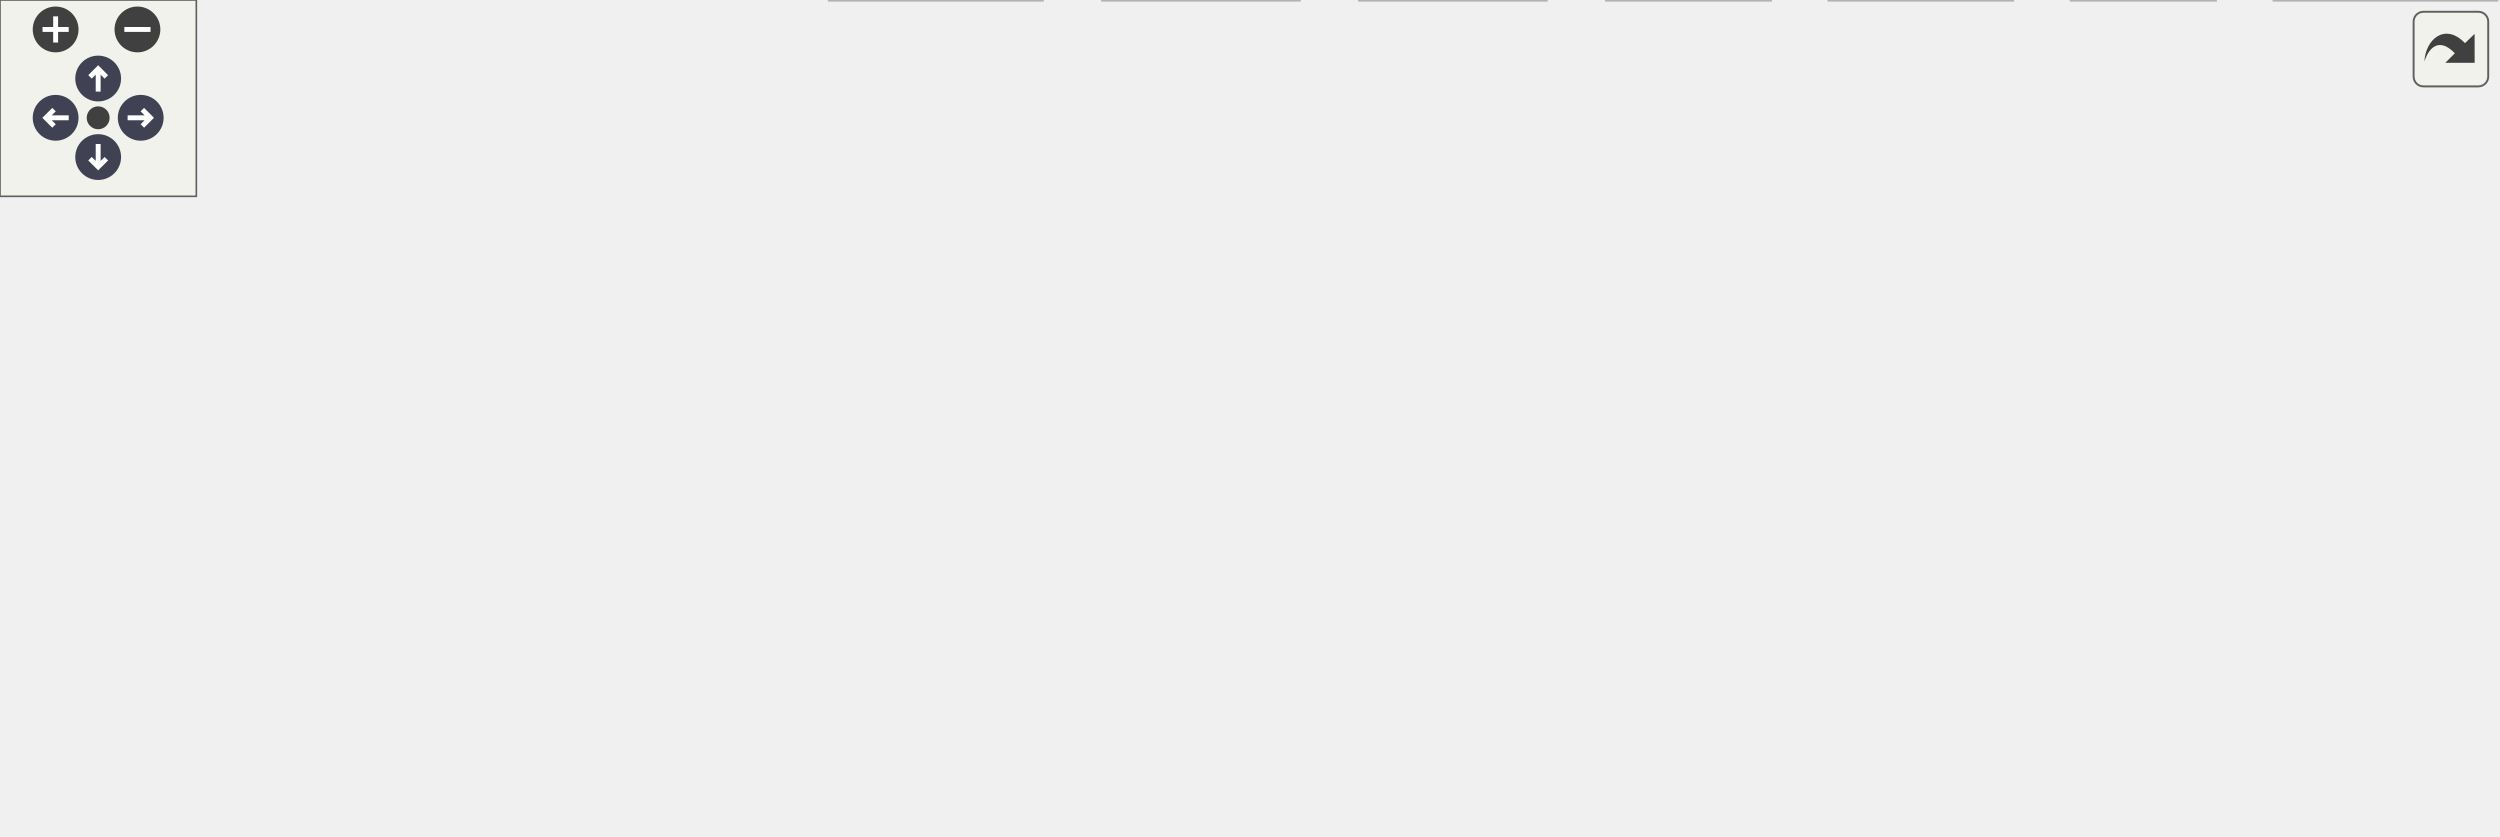
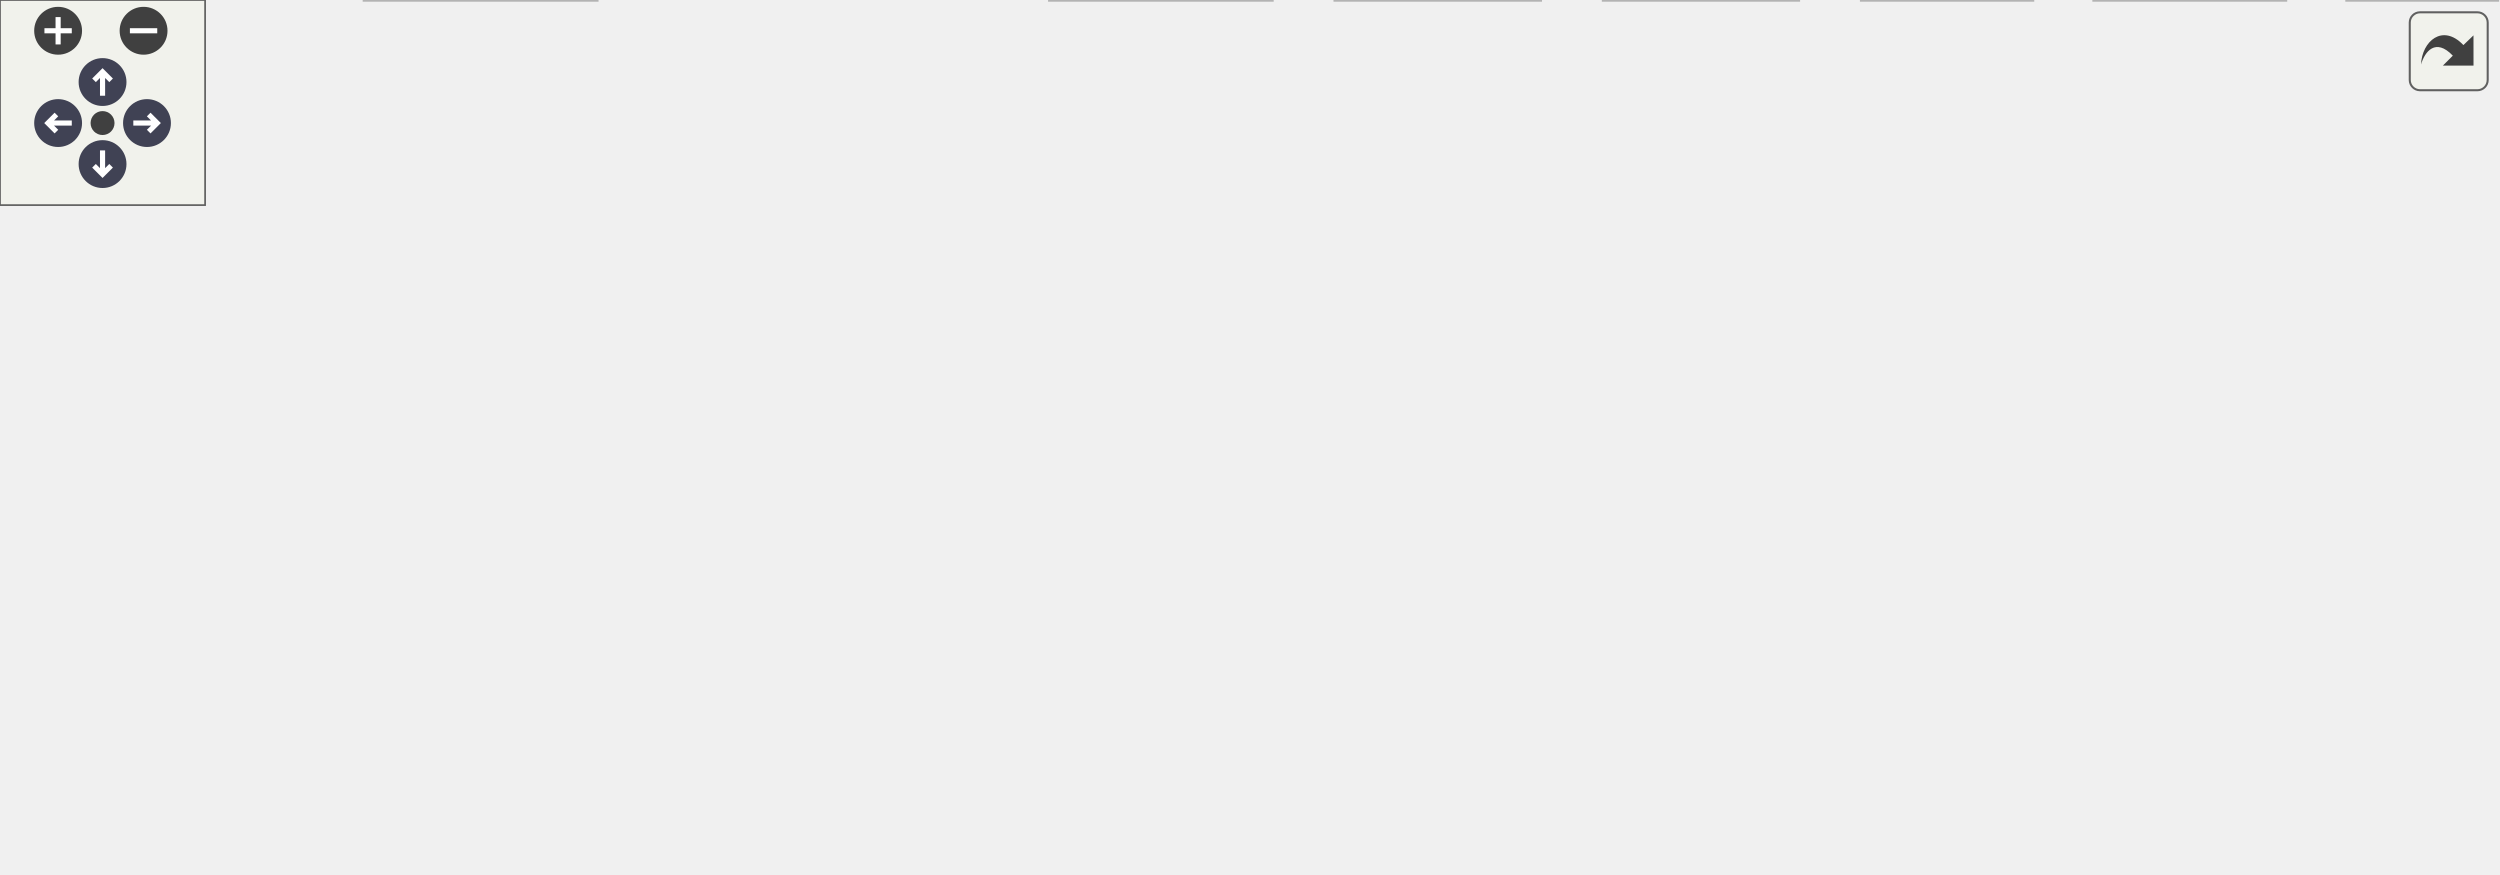
<svg xmlns="http://www.w3.org/2000/svg" xmlns:xlink="http://www.w3.org/1999/xlink" id="main" version="1.1" xml:space="preserve">
  <style type="text/css">
.node, .edge {opacity: 0.7;}
.node.selected, .edge.selected {opacity: 1;}
.edge:hover path { stroke: red; }
.edge:hover polygon { stroke: red; fill: red; }
</style>
  <defs>
    <circle id="rim" cx="0" cy="0" r="7" />
    <circle id="rim2" cx="0" cy="0" r="3.5" />
    <g id="zoomPlus">
      <use xlink:href="#rim" fill="#404040">
        <set attributeName="fill" to="#808080" begin="zoomplus.mouseover" end="zoomplus.mouseout" />
      </use>
      <path d="M-4,0h8M0,-4v8" fill="none" stroke="white" stroke-width="1.5" pointer-events="none" />
    </g>
    <g id="zoomMin">
      <use xlink:href="#rim" fill="#404040">
        <set attributeName="fill" to="#808080" begin="zoomminus.mouseover" end="zoomminus.mouseout" />
      </use>
      <path d="M-4,0h8" fill="none" stroke="white" stroke-width="1.5" pointer-events="none" />
    </g>
    <g id="arrowUp" transform="translate(30 24)">
      <use xlink:href="#rim" />
      <path pointer-events="none" fill="none" stroke="white" stroke-width="1.5" d="M0,-3.0v7 M-2.5,-0.5L0,-3.0L2.5,-0.5" />
    </g>
    <g id="arrowRight" transform="rotate(90) translate(36 -43)">
      <use xlink:href="#rim" />
      <path pointer-events="none" fill="none" stroke="white" stroke-width="1.5" d="M0,-3.0v7 M-2.5,-0.5L0,-3.0L2.5,-0.5" />
    </g>
    <g id="arrowDown" transform="rotate(180) translate(-30 -48)">
      <use xlink:href="#rim" />
      <path pointer-events="none" fill="none" stroke="white" stroke-width="1.5" d="M0,-3.0v7 M-2.5,-0.5L0,-3.0L2.5,-0.5" />
    </g>
    <g id="arrowLeft" transform="rotate(270) translate(-36 17)">
      <use xlink:href="#rim" />
      <path pointer-events="none" fill="none" stroke="white" stroke-width="1.5" d="M0,-3.0v7 M-2.5,-0.5L0,-3.0L2.5,-0.5" />
    </g>
    <g id="resetDef">
      <use xlink:href="#rim2" fill="#404040">
        <set attributeName="fill" to="#808080" begin="reset.mouseover" end="reset.mouseout" />
      </use>
    </g>
  </defs>
  <svg id="graph" class="graph">
    <g id="viewport">
      <g id="Node000001" class="node">
        <g id="a_Node000001">
          <a xlink:title=" ">
-             <polygon fill="#999999" stroke="#666666" points="369.5,-195 246.5,-195 246.5,-176 369.5,-176 369.5,-195" />
-             <text text-anchor="middle" x="308" y="-183" font-family="Helvetica,sans-Serif" font-size="10.00">include/mim/ast/tok.h</text>
+             <polygon fill="#999999" stroke="#666666" points="200.1,-195 77.1,-195 77.1,-176 200.1,-176 200.1,-195" />
+             <text text-anchor="middle" x="138.6" y="-183" font-family="Helvetica,sans-Serif" font-size="10.00">include/mim/ast/tok.h</text>
          </a>
        </g>
      </g>
      <g id="Node000002" class="node">
        <g id="a_Node000002">
-           <a xlink:href="dbg_8h.html" target="_top" xlink:title=" ">
-             <polygon fill="white" stroke="#666666" points="352,-140 264,-140 264,-121 352,-121 352,-140" />
-             <text text-anchor="middle" x="308" y="-128" font-family="Helvetica,sans-Serif" font-size="10.00">mim/util/dbg.h</text>
+           <a xlink:title=" ">
+             <polygon fill="#e0e0e0" stroke="#999999" points="174.6,-19 106.6,-19 106.6,0 174.6,0 174.6,-19" />
+             <text text-anchor="middle" x="140.6" y="-7" font-family="Helvetica,sans-Serif" font-size="10.00">fe/assert.h</text>
          </a>
        </g>
      </g>
      <g id="edge1_Node000001_Node000002" class="edge">
        <g id="a_edge1_Node000001_Node000002">
          <a xlink:title=" ">
-             <path fill="none" stroke="#63b8ff" d="M308,-175.75C308,-168.8 308,-158.85 308,-150.13" />
-             <polygon fill="#63b8ff" stroke="#63b8ff" points="311.5,-150.09 308,-140.09 304.5,-150.09 311.5,-150.09" />
+             <path fill="none" stroke="#63b8ff" d="M116.98,-175.9C71.18,-156.43 -28.47,-106.62 8.6,-55 28.41,-27.41 66.21,-16.7 96.3,-12.65" />
+             <polygon fill="#63b8ff" stroke="#63b8ff" points="97.04,-16.09 106.58,-11.48 96.25,-9.14 97.04,-16.09" />
          </a>
        </g>
      </g>
      <g id="Node000003" class="node">
        <g id="a_Node000003">
-           <a xlink:title=" ">
-             <polygon fill="#e0e0e0" stroke="#999999" points="104,-85 0,-85 0,-55 104,-55 104,-85" />
-             <text text-anchor="start" x="8" y="-73" font-family="Helvetica,sans-Serif" font-size="10.00">absl/container/flat</text>
-             <text text-anchor="middle" x="52" y="-62" font-family="Helvetica,sans-Serif" font-size="10.00">_hash_map.h</text>
-           </a>
-         </g>
-       </g>
-       <g id="edge2_Node000002_Node000003" class="edge">
-         <g id="a_edge2_Node000002_Node000003">
-           <a xlink:title=" ">
-             <path fill="none" stroke="#63b8ff" d="M270.61,-120.98C233.43,-112.51 174.47,-99.06 114.3,-85.3" />
-             <polygon fill="#63b8ff" stroke="#63b8ff" points="114.77,-81.81 104.24,-82.99 113.21,-88.64 114.77,-81.81" />
+           <a xlink:href="dbg_8h.html" target="_top" xlink:title=" ">
+             <polygon fill="white" stroke="#666666" points="332.6,-140 244.6,-140 244.6,-121 332.6,-121 332.6,-140" />
+             <text text-anchor="middle" x="288.6" y="-128" font-family="Helvetica,sans-Serif" font-size="10.00">mim/util/dbg.h</text>
+           </a>
+         </g>
+       </g>
+       <g id="edge2_Node000001_Node000003" class="edge">
+         <g id="a_edge2_Node000001_Node000003">
+           <a xlink:title=" ">
+             <path fill="none" stroke="#63b8ff" d="M162.7,-175.98C187.48,-167.23 226.3,-153.51 254.29,-143.62" />
+             <polygon fill="#63b8ff" stroke="#63b8ff" points="255.8,-146.8 264.06,-140.17 253.47,-140.2 255.8,-146.8" />
          </a>
        </g>
      </g>
      <g id="Node000004" class="node">
        <g id="a_Node000004">
          <a xlink:title=" ">
-             <polygon fill="#e0e0e0" stroke="#999999" points="226,-85 122,-85 122,-55 226,-55 226,-85" />
-             <text text-anchor="start" x="130" y="-73" font-family="Helvetica,sans-Serif" font-size="10.00">absl/container/flat</text>
-             <text text-anchor="middle" x="174" y="-62" font-family="Helvetica,sans-Serif" font-size="10.00">_hash_set.h</text>
-           </a>
-         </g>
-       </g>
-       <g id="edge3_Node000002_Node000004" class="edge">
-         <g id="a_edge3_Node000002_Node000004">
-           <a xlink:title=" ">
-             <path fill="none" stroke="#63b8ff" d="M288.52,-120.99C269.48,-112.68 239.91,-99.78 215.59,-89.16" />
-             <polygon fill="#63b8ff" stroke="#63b8ff" points="216.78,-85.86 206.22,-85.06 213.98,-92.27 216.78,-85.86" />
+             <polygon fill="#e0e0e0" stroke="#999999" points="121.6,-85 17.6,-85 17.6,-55 121.6,-55 121.6,-85" />
+             <text text-anchor="start" x="25.6" y="-73" font-family="Helvetica,sans-Serif" font-size="10.00">absl/container/flat</text>
+             <text text-anchor="middle" x="69.6" y="-62" font-family="Helvetica,sans-Serif" font-size="10.00">_hash_map.h</text>
+           </a>
+         </g>
+       </g>
+       <g id="edge3_Node000003_Node000004" class="edge">
+         <g id="a_edge3_Node000003_Node000004">
+           <a xlink:title=" ">
+             <path fill="none" stroke="#63b8ff" d="M256.75,-120.99C224.1,-112.27 172.45,-98.47 131.67,-87.58" />
+             <polygon fill="#63b8ff" stroke="#63b8ff" points="132.39,-84.15 121.83,-84.95 130.58,-90.91 132.39,-84.15" />
          </a>
        </g>
      </g>
      <g id="Node000005" class="node">
        <g id="a_Node000005">
          <a xlink:title=" ">
-             <polygon fill="#e0e0e0" stroke="#999999" points="297.5,-79.5 244.5,-79.5 244.5,-60.5 297.5,-60.5 297.5,-79.5" />
-             <text text-anchor="middle" x="271" y="-67.5" font-family="Helvetica,sans-Serif" font-size="10.00">fe/loc.h</text>
-           </a>
-         </g>
-       </g>
-       <g id="edge4_Node000002_Node000005" class="edge">
-         <g id="a_edge4_Node000002_Node000005">
-           <a xlink:title=" ">
-             <path fill="none" stroke="#63b8ff" d="M302.54,-120.87C297.13,-112.31 288.69,-98.97 281.9,-88.24" />
-             <polygon fill="#63b8ff" stroke="#63b8ff" points="284.79,-86.25 276.48,-79.67 278.87,-89.99 284.79,-86.25" />
+             <polygon fill="#e0e0e0" stroke="#999999" points="243.6,-85 139.6,-85 139.6,-55 243.6,-55 243.6,-85" />
+             <text text-anchor="start" x="147.6" y="-73" font-family="Helvetica,sans-Serif" font-size="10.00">absl/container/flat</text>
+             <text text-anchor="middle" x="191.6" y="-62" font-family="Helvetica,sans-Serif" font-size="10.00">_hash_set.h</text>
+           </a>
+         </g>
+       </g>
+       <g id="edge4_Node000003_Node000005" class="edge">
+         <g id="a_edge4_Node000003_Node000005">
+           <a xlink:title=" ">
+             <path fill="none" stroke="#63b8ff" d="M274.29,-120.87C261,-112.86 240.76,-100.65 223.62,-90.31" />
+             <polygon fill="#63b8ff" stroke="#63b8ff" points="225.37,-87.28 215,-85.11 221.76,-93.28 225.37,-87.28" />
          </a>
        </g>
      </g>
      <g id="Node000006" class="node">
        <g id="a_Node000006">
          <a xlink:title=" ">
-             <polygon fill="#e0e0e0" stroke="#999999" points="374.5,-79.5 315.5,-79.5 315.5,-60.5 374.5,-60.5 374.5,-79.5" />
-             <text text-anchor="middle" x="345" y="-67.5" font-family="Helvetica,sans-Serif" font-size="10.00">fe/sym.h</text>
-           </a>
-         </g>
-       </g>
-       <g id="edge5_Node000002_Node000006" class="edge">
-         <g id="a_edge5_Node000002_Node000006">
-           <a xlink:title=" ">
-             <path fill="none" stroke="#63b8ff" d="M313.46,-120.87C318.87,-112.31 327.31,-98.97 334.1,-88.24" />
-             <polygon fill="#63b8ff" stroke="#63b8ff" points="337.13,-89.99 339.52,-79.67 331.21,-86.25 337.13,-89.99" />
+             <polygon fill="#e0e0e0" stroke="#999999" points="315.1,-79.5 262.1,-79.5 262.1,-60.5 315.1,-60.5 315.1,-79.5" />
+             <text text-anchor="middle" x="288.6" y="-67.5" font-family="Helvetica,sans-Serif" font-size="10.00">fe/loc.h</text>
+           </a>
+         </g>
+       </g>
+       <g id="edge5_Node000003_Node000006" class="edge">
+         <g id="a_edge5_Node000003_Node000006">
+           <a xlink:title=" ">
+             <path fill="none" stroke="#63b8ff" d="M288.6,-120.87C288.6,-112.75 288.6,-100.31 288.6,-89.89" />
+             <polygon fill="#63b8ff" stroke="#63b8ff" points="292.1,-89.67 288.6,-79.67 285.1,-89.67 292.1,-89.67" />
          </a>
        </g>
      </g>
      <g id="Node000007" class="node">
        <g id="a_Node000007">
          <a xlink:title=" ">
-             <polygon fill="#e0e0e0" stroke="#999999" points="451.5,-79.5 392.5,-79.5 392.5,-60.5 451.5,-60.5 451.5,-79.5" />
-             <text text-anchor="middle" x="422" y="-67.5" font-family="Helvetica,sans-Serif" font-size="10.00">rang.hpp</text>
-           </a>
-         </g>
-       </g>
-       <g id="edge6_Node000002_Node000007" class="edge">
-         <g id="a_edge6_Node000002_Node000007">
-           <a xlink:title=" ">
-             <path fill="none" stroke="#63b8ff" d="M324.82,-120.87C343.6,-111.23 374.2,-95.53 396.05,-84.31" />
-             <polygon fill="#63b8ff" stroke="#63b8ff" points="397.81,-87.35 405.11,-79.67 394.61,-81.12 397.81,-87.35" />
+             <polygon fill="#e0e0e0" stroke="#999999" points="392.1,-79.5 333.1,-79.5 333.1,-60.5 392.1,-60.5 392.1,-79.5" />
+             <text text-anchor="middle" x="362.6" y="-67.5" font-family="Helvetica,sans-Serif" font-size="10.00">fe/sym.h</text>
+           </a>
+         </g>
+       </g>
+       <g id="edge6_Node000003_Node000007" class="edge">
+         <g id="a_edge6_Node000003_Node000007">
+           <a xlink:title=" ">
+             <path fill="none" stroke="#63b8ff" d="M299.52,-120.87C311.1,-111.71 329.63,-97.06 343.62,-86.01" />
+             <polygon fill="#63b8ff" stroke="#63b8ff" points="345.96,-88.61 351.64,-79.67 341.62,-83.12 345.96,-88.61" />
          </a>
        </g>
      </g>
      <g id="Node000008" class="node">
        <g id="a_Node000008">
-           <a xlink:href="print_8h.html" target="_top" xlink:title=" ">
-             <polygon fill="white" stroke="#666666" points="562,-79.5 470,-79.5 470,-60.5 562,-60.5 562,-79.5" />
-             <text text-anchor="middle" x="516" y="-67.5" font-family="Helvetica,sans-Serif" font-size="10.00">mim/util/print.h</text>
-           </a>
-         </g>
-       </g>
-       <g id="edge7_Node000002_Node000008" class="edge">
-         <g id="a_edge7_Node000002_Node000008">
-           <a xlink:title=" ">
-             <path fill="none" stroke="#63b8ff" d="M338.24,-120.99C374.6,-110.77 435.73,-93.58 475.97,-82.26" />
-             <polygon fill="#63b8ff" stroke="#63b8ff" points="477.04,-85.59 485.72,-79.52 475.14,-78.85 477.04,-85.59" />
+           <a xlink:title=" ">
+             <polygon fill="#e0e0e0" stroke="#999999" points="469.1,-79.5 410.1,-79.5 410.1,-60.5 469.1,-60.5 469.1,-79.5" />
+             <text text-anchor="middle" x="439.6" y="-67.5" font-family="Helvetica,sans-Serif" font-size="10.00">rang.hpp</text>
+           </a>
+         </g>
+       </g>
+       <g id="edge7_Node000003_Node000008" class="edge">
+         <g id="a_edge7_Node000003_Node000008">
+           <a xlink:title=" ">
+             <path fill="none" stroke="#63b8ff" d="M310.56,-120.99C336.28,-111.03 379.08,-94.45 408.28,-83.13" />
+             <polygon fill="#63b8ff" stroke="#63b8ff" points="409.56,-86.39 417.62,-79.52 407.03,-79.87 409.56,-86.39" />
          </a>
        </g>
      </g>
      <g id="Node000009" class="node">
        <g id="a_Node000009">
-           <a xlink:title=" ">
-             <polygon fill="#e0e0e0" stroke="#999999" points="318.5,-19 253.5,-19 253.5,0 318.5,0 318.5,-19" />
-             <text text-anchor="middle" x="286" y="-7" font-family="Helvetica,sans-Serif" font-size="10.00">functional</text>
-           </a>
-         </g>
-       </g>
-       <g id="edge8_Node000008_Node000009" class="edge">
-         <g id="a_edge8_Node000008_Node000009">
-           <a xlink:title=" ">
-             <path fill="none" stroke="#63b8ff" d="M482.55,-60.48C475.44,-58.67 467.97,-56.77 461,-55 415.79,-43.5 364.01,-30.33 328.57,-21.32" />
-             <polygon fill="#63b8ff" stroke="#63b8ff" points="329.13,-17.85 318.58,-18.78 327.41,-24.64 329.13,-17.85" />
+           <a xlink:href="print_8h.html" target="_top" xlink:title=" ">
+             <polygon fill="white" stroke="#666666" points="579.6,-79.5 487.6,-79.5 487.6,-60.5 579.6,-60.5 579.6,-79.5" />
+             <text text-anchor="middle" x="533.6" y="-67.5" font-family="Helvetica,sans-Serif" font-size="10.00">mim/util/print.h</text>
+           </a>
+         </g>
+       </g>
+       <g id="edge8_Node000003_Node000009" class="edge">
+         <g id="a_edge8_Node000003_Node000009">
+           <a xlink:title=" ">
+             <path fill="none" stroke="#63b8ff" d="M326.14,-120.93C364.51,-112.12 425.78,-97.91 478.6,-85 482.47,-84.05 486.5,-83.06 490.52,-82.05" />
+             <polygon fill="#63b8ff" stroke="#63b8ff" points="491.63,-85.38 500.47,-79.54 489.92,-78.59 491.63,-85.38" />
+           </a>
+         </g>
+       </g>
+       <g id="edge15_Node000009_Node000002" class="edge">
+         <g id="a_edge15_Node000009_Node000002">
+           <a xlink:title=" ">
+             <path fill="none" stroke="#63b8ff" d="M502.62,-60.43C494.82,-58.46 486.44,-56.51 478.6,-55 374.27,-34.93 250.06,-21.12 185.15,-14.67" />
+             <polygon fill="#63b8ff" stroke="#63b8ff" points="185.17,-11.15 174.88,-13.66 184.49,-18.12 185.17,-11.15" />
          </a>
        </g>
      </g>
      <g id="Node000010" class="node">
        <g id="a_Node000010">
          <a xlink:title=" ">
-             <polygon fill="#e0e0e0" stroke="#999999" points="397,-19 337,-19 337,0 397,0 397,-19" />
-             <text text-anchor="middle" x="367" y="-7" font-family="Helvetica,sans-Serif" font-size="10.00">iostream</text>
-           </a>
-         </g>
-       </g>
-       <g id="edge9_Node000008_Node000010" class="edge">
-         <g id="a_edge9_Node000008_Node000010">
-           <a xlink:title=" ">
-             <path fill="none" stroke="#63b8ff" d="M494.33,-60.49C469.06,-50.57 427.09,-34.09 398.28,-22.78" />
-             <polygon fill="#63b8ff" stroke="#63b8ff" points="399.28,-19.41 388.69,-19.02 396.72,-25.93 399.28,-19.41" />
+             <polygon fill="#e0e0e0" stroke="#999999" points="372.1,-19 307.1,-19 307.1,0 372.1,0 372.1,-19" />
+             <text text-anchor="middle" x="339.6" y="-7" font-family="Helvetica,sans-Serif" font-size="10.00">functional</text>
+           </a>
+         </g>
+       </g>
+       <g id="edge9_Node000009_Node000010" class="edge">
+         <g id="a_edge9_Node000009_Node000010">
+           <a xlink:title=" ">
+             <path fill="none" stroke="#63b8ff" d="M505.39,-60.49C471.63,-50.31 414.95,-33.22 377.42,-21.9" />
+             <polygon fill="#63b8ff" stroke="#63b8ff" points="378.43,-18.55 367.84,-19.02 376.41,-25.25 378.43,-18.55" />
          </a>
        </g>
      </g>
      <g id="Node000011" class="node">
        <g id="a_Node000011">
          <a xlink:title=" ">
-             <polygon fill="#e0e0e0" stroke="#999999" points="472.5,-19 415.5,-19 415.5,0 472.5,0 472.5,-19" />
-             <text text-anchor="middle" x="444" y="-7" font-family="Helvetica,sans-Serif" font-size="10.00">ostream</text>
-           </a>
-         </g>
-       </g>
-       <g id="edge10_Node000008_Node000011" class="edge">
-         <g id="a_edge10_Node000008_Node000011">
-           <a xlink:title=" ">
-             <path fill="none" stroke="#63b8ff" d="M505.38,-60.37C494.1,-51.21 476.08,-36.56 462.47,-25.51" />
-             <polygon fill="#63b8ff" stroke="#63b8ff" points="464.64,-22.76 454.67,-19.17 460.22,-28.19 464.64,-22.76" />
+             <polygon fill="#e0e0e0" stroke="#999999" points="450.6,-19 390.6,-19 390.6,0 450.6,0 450.6,-19" />
+             <text text-anchor="middle" x="420.6" y="-7" font-family="Helvetica,sans-Serif" font-size="10.00">iostream</text>
+           </a>
+         </g>
+       </g>
+       <g id="edge10_Node000009_Node000011" class="edge">
+         <g id="a_edge10_Node000009_Node000011">
+           <a xlink:title=" ">
+             <path fill="none" stroke="#63b8ff" d="M516.93,-60.37C498.31,-50.73 467.97,-35.03 446.32,-23.81" />
+             <polygon fill="#63b8ff" stroke="#63b8ff" points="447.83,-20.66 437.34,-19.17 444.61,-26.87 447.83,-20.66" />
          </a>
        </g>
      </g>
      <g id="Node000012" class="node">
        <g id="a_Node000012">
          <a xlink:title=" ">
-             <polygon fill="#e0e0e0" stroke="#999999" points="541,-19 491,-19 491,0 541,0 541,-19" />
-             <text text-anchor="middle" x="516" y="-7" font-family="Helvetica,sans-Serif" font-size="10.00">ranges</text>
-           </a>
-         </g>
-       </g>
-       <g id="edge11_Node000008_Node000012" class="edge">
-         <g id="a_edge11_Node000008_Node000012">
-           <a xlink:title=" ">
-             <path fill="none" stroke="#63b8ff" d="M516,-60.37C516,-52.25 516,-39.81 516,-29.39" />
-             <polygon fill="#63b8ff" stroke="#63b8ff" points="519.5,-29.17 516,-19.17 512.5,-29.17 519.5,-29.17" />
+             <polygon fill="#e0e0e0" stroke="#999999" points="526.1,-19 469.1,-19 469.1,0 526.1,0 526.1,-19" />
+             <text text-anchor="middle" x="497.6" y="-7" font-family="Helvetica,sans-Serif" font-size="10.00">ostream</text>
+           </a>
+         </g>
+       </g>
+       <g id="edge11_Node000009_Node000012" class="edge">
+         <g id="a_edge11_Node000009_Node000012">
+           <a xlink:title=" ">
+             <path fill="none" stroke="#63b8ff" d="M528.29,-60.37C523.02,-51.81 514.81,-38.47 508.21,-27.74" />
+             <polygon fill="#63b8ff" stroke="#63b8ff" points="511.15,-25.85 502.93,-19.17 505.19,-29.52 511.15,-25.85" />
          </a>
        </g>
      </g>
      <g id="Node000013" class="node">
        <g id="a_Node000013">
          <a xlink:title=" ">
-             <polygon fill="#e0e0e0" stroke="#999999" points="615,-19 559,-19 559,0 615,0 615,-19" />
-             <text text-anchor="middle" x="587" y="-7" font-family="Helvetica,sans-Serif" font-size="10.00">sstream</text>
-           </a>
-         </g>
-       </g>
-       <g id="edge12_Node000008_Node000013" class="edge">
-         <g id="a_edge12_Node000008_Node000013">
-           <a xlink:title=" ">
-             <path fill="none" stroke="#63b8ff" d="M526.48,-60.37C537.49,-51.3 555.04,-36.84 568.41,-25.82" />
-             <polygon fill="#63b8ff" stroke="#63b8ff" points="570.99,-28.23 576.48,-19.17 566.54,-22.83 570.99,-28.23" />
+             <polygon fill="#e0e0e0" stroke="#999999" points="594.6,-19 544.6,-19 544.6,0 594.6,0 594.6,-19" />
+             <text text-anchor="middle" x="569.6" y="-7" font-family="Helvetica,sans-Serif" font-size="10.00">ranges</text>
+           </a>
+         </g>
+       </g>
+       <g id="edge12_Node000009_Node000013" class="edge">
+         <g id="a_edge12_Node000009_Node000013">
+           <a xlink:title=" ">
+             <path fill="none" stroke="#63b8ff" d="M538.91,-60.37C544.18,-51.81 552.39,-38.47 558.99,-27.74" />
+             <polygon fill="#63b8ff" stroke="#63b8ff" points="562,-29.52 564.27,-19.17 556.04,-25.85 562,-29.52" />
          </a>
        </g>
      </g>
      <g id="Node000014" class="node">
        <g id="a_Node000014">
          <a xlink:title=" ">
-             <polygon fill="#e0e0e0" stroke="#999999" points="677,-19 633,-19 633,0 677,0 677,-19" />
-             <text text-anchor="middle" x="655" y="-7" font-family="Helvetica,sans-Serif" font-size="10.00">string</text>
-           </a>
-         </g>
-       </g>
-       <g id="edge13_Node000008_Node000014" class="edge">
-         <g id="a_edge13_Node000008_Node000014">
-           <a xlink:title=" ">
-             <path fill="none" stroke="#63b8ff" d="M536.21,-60.49C559.68,-50.62 598.61,-34.23 625.46,-22.93" />
-             <polygon fill="#63b8ff" stroke="#63b8ff" points="626.9,-26.12 634.76,-19.02 624.19,-19.67 626.9,-26.12" />
+             <polygon fill="#e0e0e0" stroke="#999999" points="668.6,-19 612.6,-19 612.6,0 668.6,0 668.6,-19" />
+             <text text-anchor="middle" x="640.6" y="-7" font-family="Helvetica,sans-Serif" font-size="10.00">sstream</text>
+           </a>
+         </g>
+       </g>
+       <g id="edge13_Node000009_Node000014" class="edge">
+         <g id="a_edge13_Node000009_Node000014">
+           <a xlink:title=" ">
+             <path fill="none" stroke="#63b8ff" d="M549.39,-60.37C566.93,-50.78 595.48,-35.17 615.97,-23.97" />
+             <polygon fill="#63b8ff" stroke="#63b8ff" points="617.65,-27.04 624.75,-19.17 614.29,-20.89 617.65,-27.04" />
          </a>
        </g>
      </g>
      <g id="Node000015" class="node">
        <g id="a_Node000015">
          <a xlink:title=" ">
-             <polygon fill="#e0e0e0" stroke="#999999" points="763,-19 695,-19 695,0 763,0 763,-19" />
-             <text text-anchor="middle" x="729" y="-7" font-family="Helvetica,sans-Serif" font-size="10.00">fe/assert.h</text>
-           </a>
-         </g>
-       </g>
-       <g id="edge14_Node000008_Node000015" class="edge">
-         <g id="a_edge14_Node000008_Node000015">
-           <a xlink:title=" ">
-             <path fill="none" stroke="#63b8ff" d="M546.97,-60.49C584.28,-50.25 647.06,-33 688.27,-21.69" />
-             <polygon fill="#63b8ff" stroke="#63b8ff" points="689.27,-25.04 697.99,-19.02 687.42,-18.29 689.27,-25.04" />
+             <polygon fill="#e0e0e0" stroke="#999999" points="730.6,-19 686.6,-19 686.6,0 730.6,0 730.6,-19" />
+             <text text-anchor="middle" x="708.6" y="-7" font-family="Helvetica,sans-Serif" font-size="10.00">string</text>
+           </a>
+         </g>
+       </g>
+       <g id="edge14_Node000009_Node000015" class="edge">
+         <g id="a_edge14_Node000009_Node000015">
+           <a xlink:title=" ">
+             <path fill="none" stroke="#63b8ff" d="M559.05,-60.49C590.14,-50.1 642.79,-32.5 676.6,-21.2" />
+             <polygon fill="#63b8ff" stroke="#63b8ff" points="678.07,-24.39 686.45,-17.9 675.85,-17.76 678.07,-24.39" />
          </a>
        </g>
      </g>
    </g>
  </svg>
  <g id="navigator" transform="translate(0 0)" fill="#404254">
    <rect fill="#f2f5e9" fill-opacity="0.5" stroke="#606060" stroke-width=".5" x="0" y="0" width="60" height="60" />
    <use id="zoomplus" xlink:href="#zoomPlus" x="17" y="9" />
    <use id="zoomminus" xlink:href="#zoomMin" x="42" y="9" />
    <use id="reset" xlink:href="#resetDef" x="30" y="36" />
    <use id="arrowup" xlink:href="#arrowUp" x="0" y="0" />
    <use id="arrowright" xlink:href="#arrowRight" x="0" y="0" />
    <use id="arrowdown" xlink:href="#arrowDown" x="0" y="0" />
    <use id="arrowleft" xlink:href="#arrowLeft" x="0" y="0" />
  </g>
  <svg viewBox="0 0 15 15" width="100%" height="30px" preserveAspectRatio="xMaxYMin meet">
    <g id="arrow_out" transform="scale(0.3 0.3)">
      <a xlink:href="tok_8h__incl_org.svg" target="_base">
        <rect id="button" ry="5" rx="5" y="6" x="6" height="38" width="38" fill="#f2f5e9" fill-opacity="0.5" stroke="#606060" stroke-width="1.0" />
        <path id="arrow" d="M 11.5,31.437 C 11.94,20.098 22.043,11.323 32.159,21.979 L 37.069,17.246 C 37.069,17.246 37.088,32 37.088,32 L 22.16,31.978 C 22.16,31.978 26.998,27.14 26.998,27.14 C 18.529,18.264 13.292,25.23 11.5,31.437 z" style="fill:#404040;" />
      </a>
    </g>
  </svg>
  <style type="text/css">

[data-mouse-over-selected='false'] { opacity: 0.7; }
[data-mouse-over-selected='true']  { opacity: 1.0; }

</style>
</svg>
